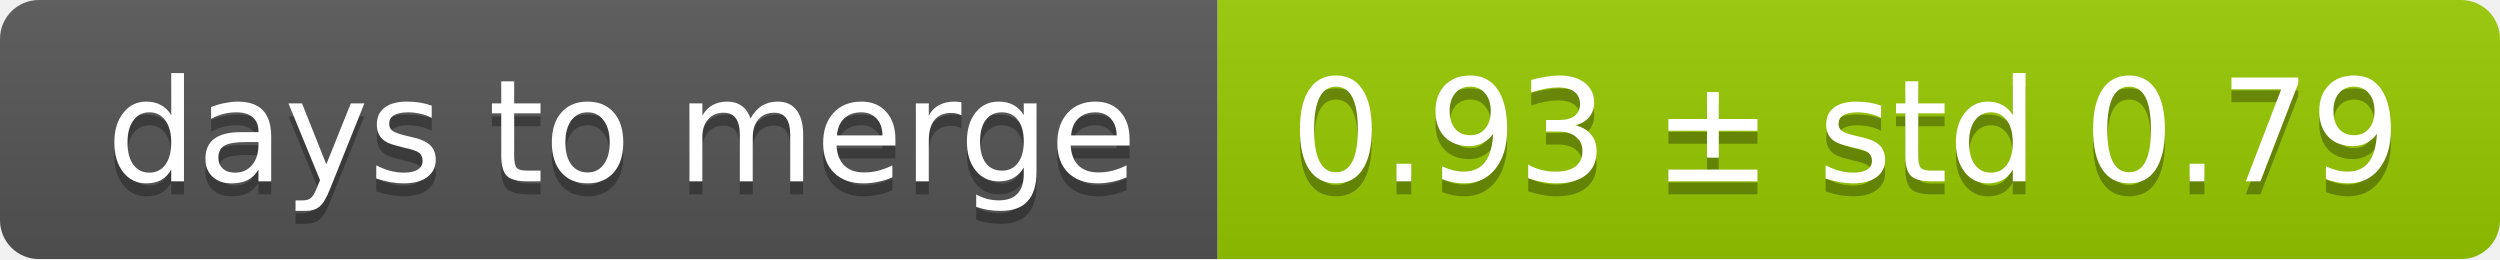
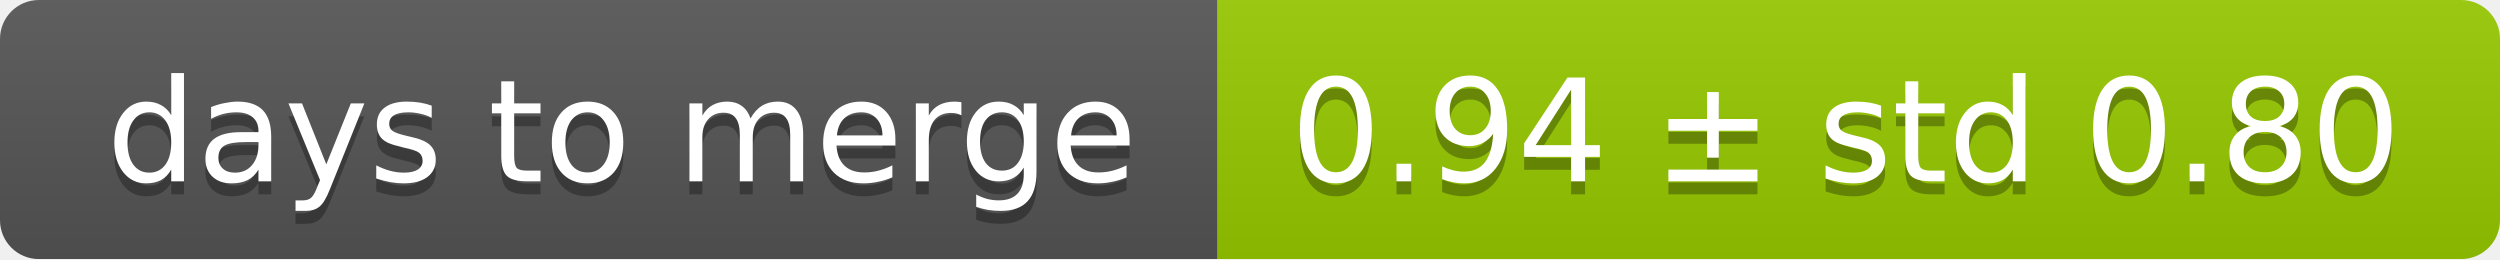
<svg xmlns="http://www.w3.org/2000/svg" width="193" height="20">
  <linearGradient id="smooth" x2="0" y2="100%">
    <stop offset="0" stop-color="#bbb" stop-opacity=".1" />
    <stop offset="1" stop-opacity=".1" />
  </linearGradient>
  <mask id="round">
    <rect width="193" height="20" rx="3" fill="#fff" />
  </mask>
  <g mask="url(#round)">
    <rect width="94" height="20" fill="#555" />
    <rect x="94" width="99" height="20" fill="#97ca00" />
    <rect width="193" height="20" fill="url(#smooth)" />
  </g>
  <g fill="#fff" text-anchor="middle" font-family="DejaVu Sans,Verdana,Geneva,sans-serif" font-size="11">
    <text x="48" y="15" fill="#010101" fill-opacity=".3">days to merge</text>
    <text x="48" y="14">days to merge</text>
-     <text x="142.5" y="15" fill="#010101" fill-opacity=".3">0.93 ± std 0.79</text>
-     <text x="142.5" y="14">0.93 ± std 0.79</text>
+     <text x="142.5" y="15" fill="#010101" fill-opacity=".3">0.94 ± std 0.80</text>
+     <text x="142.5" y="14">0.94 ± std 0.80</text>
  </g>
</svg>
